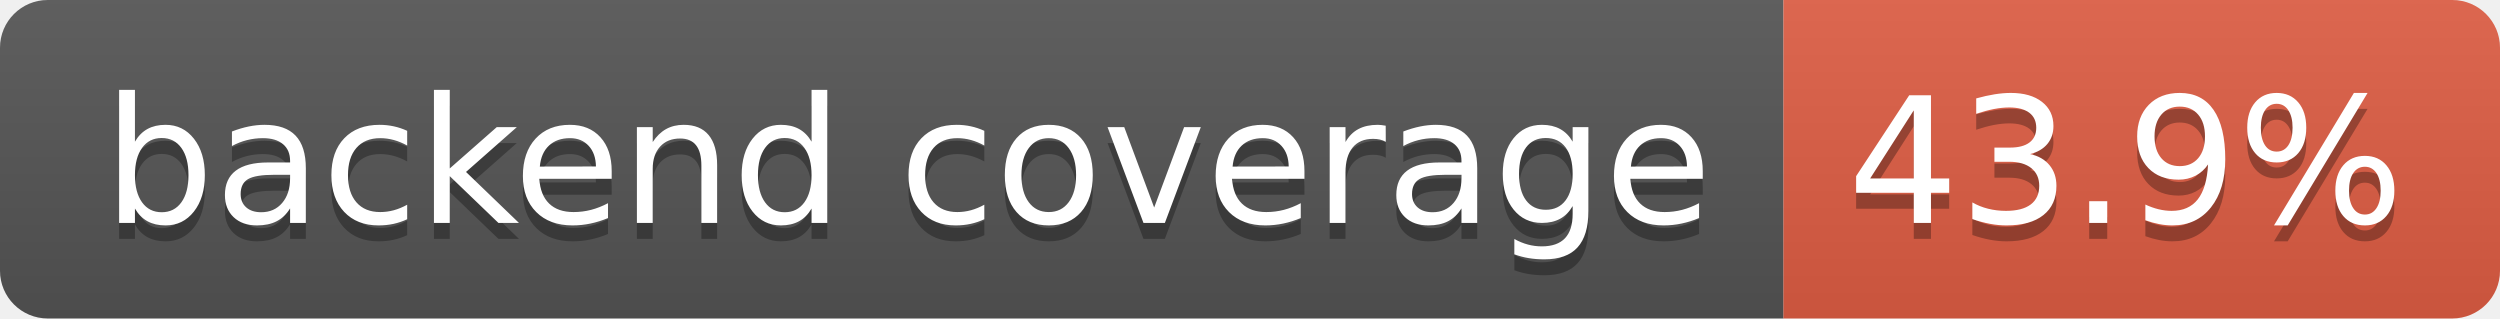
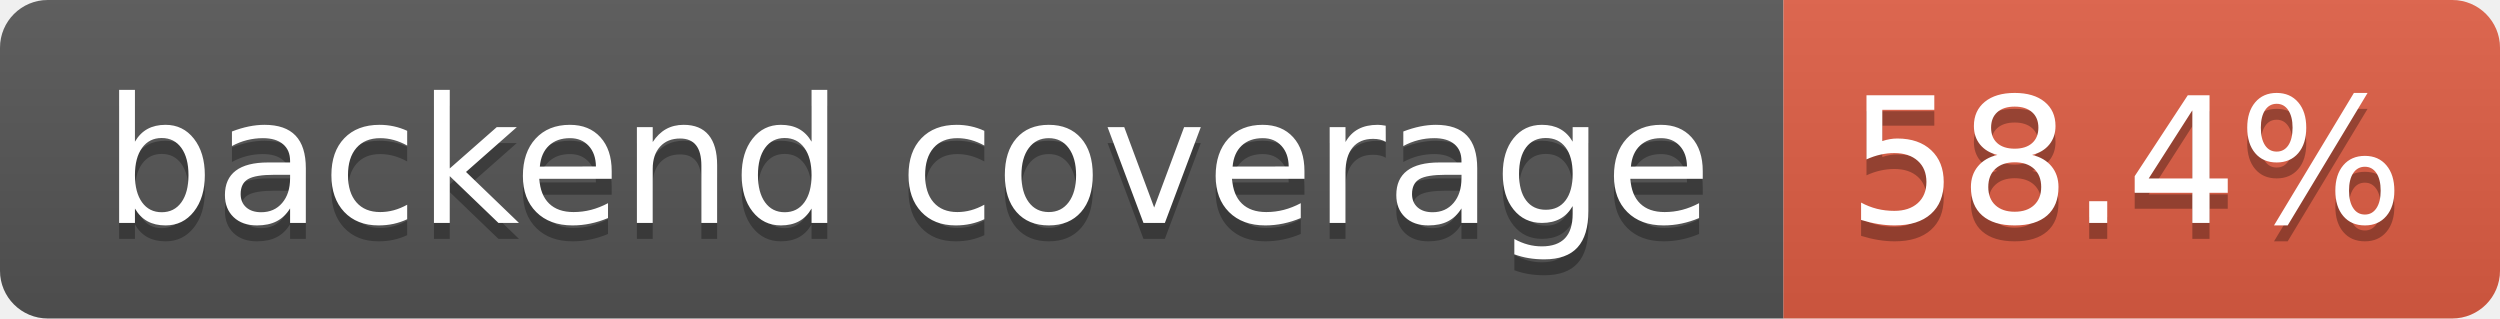
- <svg xmlns="http://www.w3.org/2000/svg" width="157" height="20" role="img" aria-label="backend coverage: 43.9%">
+ <svg xmlns="http://www.w3.org/2000/svg" width="157" height="20" role="img" aria-label="backend coverage: 58.4%">
  <linearGradient id="s" x2="0" y2="100%">
    <stop offset="0" stop-color="#bbb" stop-opacity=".1" />
    <stop offset="1" stop-opacity=".1" />
  </linearGradient>
  <clipPath id="r">
    <rect width="157" height="20" rx="3" fill="#fff" />
  </clipPath>
  <g clip-path="url(#r)">
    <rect width="112" height="20" fill="#555" />
    <rect x="112" width="45" height="20" fill="#e05d44" />
    <rect width="157" height="20" fill="url(#s)" />
  </g>
  <g fill="#fff" text-anchor="middle" font-family="Verdana,Geneva,DejaVu Sans,sans-serif" text-rendering="geometricPrecision" font-size="110">
    <text aria-hidden="true" x="570" y="150" fill="#010101" fill-opacity=".3" transform="scale(.1)" textLength="1014">backend coverage</text>
    <text x="570" y="140" transform="scale(.1)" fill="#fff" textLength="1014">backend coverage</text>
-     <text aria-hidden="true" x="1335" y="150" fill="#010101" fill-opacity=".3" transform="scale(.1)" textLength="350">43.9%</text>
-     <text x="1335" y="140" transform="scale(.1)" fill="#fff" textLength="350">43.9%</text>
+     <text aria-hidden="true" x="1335" y="150" fill="#010101" fill-opacity=".3" transform="scale(.1)" textLength="350">58.4%</text>
+     <text x="1335" y="140" transform="scale(.1)" fill="#fff" textLength="350">58.4%</text>
  </g>
</svg>
